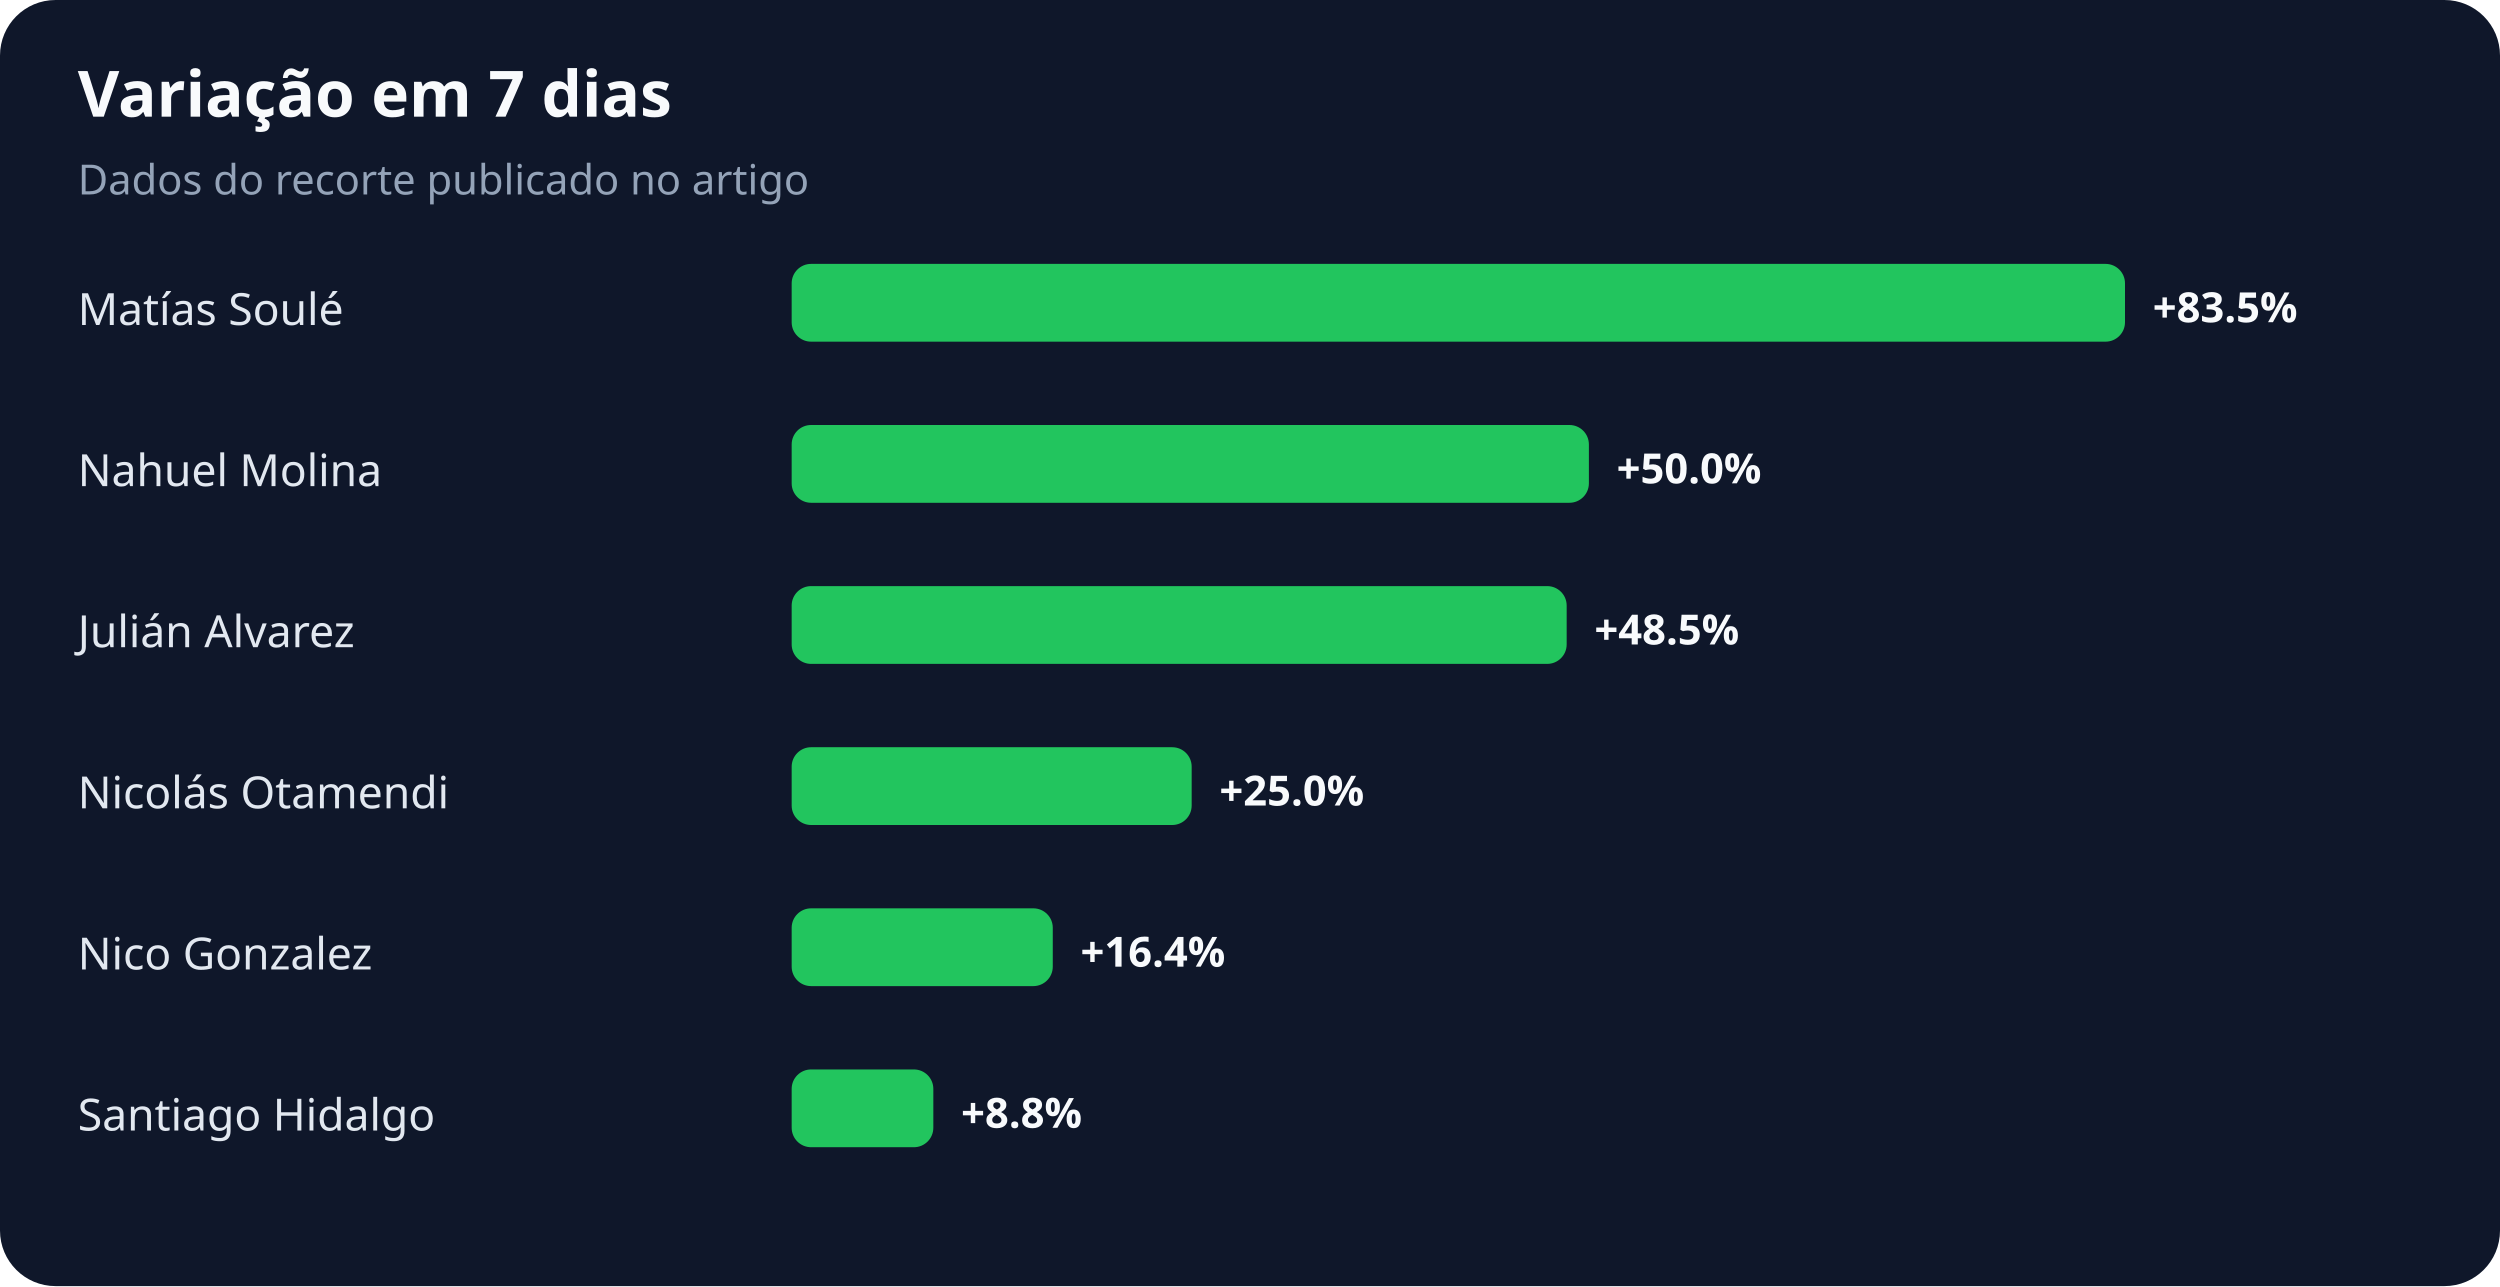
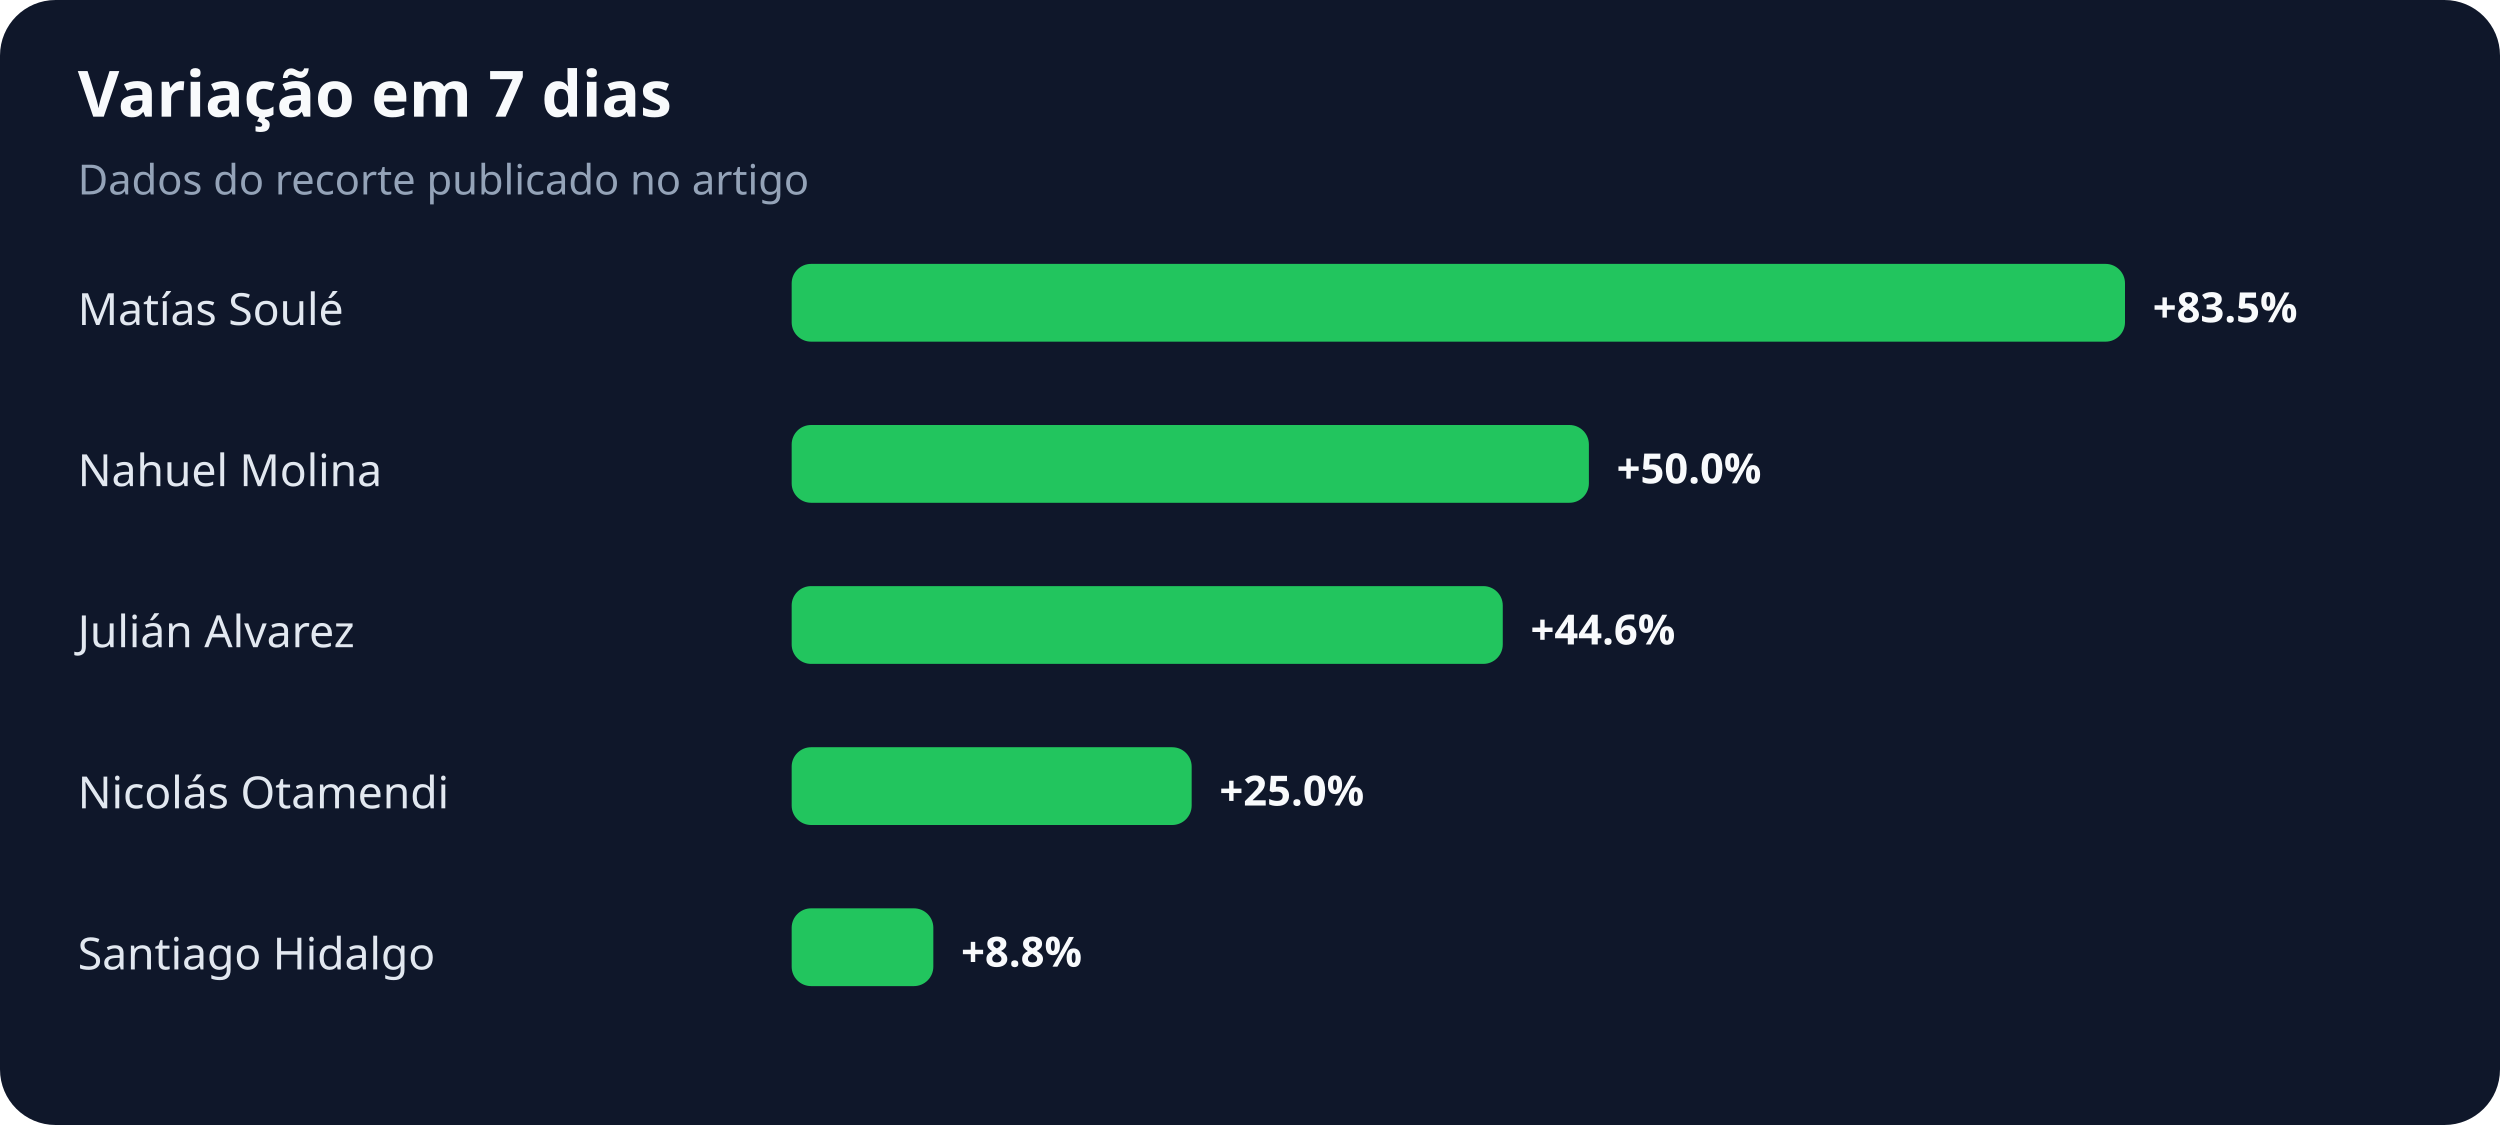
- <svg xmlns="http://www.w3.org/2000/svg" width="900" height="463" viewBox="0 0 900 463" role="img" aria-labelledby="title desc">
+ <svg xmlns="http://www.w3.org/2000/svg" width="900" height="405" viewBox="0 0 900 405" role="img" aria-labelledby="title desc">
  <rect width="100%" height="100%" rx="20" fill="#0f172a" />
  <text x="28" y="42" fill="#f8fafc" font-family="system-ui,sans-serif" font-size="23" font-weight="700">Variação em 7 dias</text>
  <text x="28" y="70" fill="#94a3b8" font-family="system-ui,sans-serif" font-size="15">Dados do recorte publicado no artigo</text>
  <text x="28" y="117" fill="#e2e8f0" font-family="system-ui,sans-serif" font-size="16">Matías Soulé</text>
  <rect x="285" y="95" width="480" height="28" rx="7" fill="#22c55e" />
  <text x="775" y="116" fill="#f8fafc" font-family="system-ui,sans-serif" font-size="15" font-weight="700">+83.5%</text>
  <text x="28" y="175" fill="#e2e8f0" font-family="system-ui,sans-serif" font-size="16">Nahuel Molina</text>
  <rect x="285" y="153" width="287" height="28" rx="7" fill="#22c55e" />
  <text x="582" y="174" fill="#f8fafc" font-family="system-ui,sans-serif" font-size="15" font-weight="700">+50.0%</text>
  <text x="28" y="233" fill="#e2e8f0" font-family="system-ui,sans-serif" font-size="16">Julián Alvarez</text>
-   <rect x="285" y="211" width="279" height="28" rx="7" fill="#22c55e" />
-   <text x="574" y="232" fill="#f8fafc" font-family="system-ui,sans-serif" font-size="15" font-weight="700">+48.5%</text>
+   <rect x="285" y="211" width="256" height="28" rx="7" fill="#22c55e" />
+   <text x="551" y="232" fill="#f8fafc" font-family="system-ui,sans-serif" font-size="15" font-weight="700">+44.6%</text>
  <text x="28" y="291" fill="#e2e8f0" font-family="system-ui,sans-serif" font-size="16">Nicolás Otamendi</text>
  <rect x="285" y="269" width="144" height="28" rx="7" fill="#22c55e" />
  <text x="439" y="290" fill="#f8fafc" font-family="system-ui,sans-serif" font-size="15" font-weight="700">+25.0%</text>
-   <text x="28" y="349" fill="#e2e8f0" font-family="system-ui,sans-serif" font-size="16">Nico Gonzalez</text>
-   <rect x="285" y="327" width="94" height="28" rx="7" fill="#22c55e" />
-   <text x="389" y="348" fill="#f8fafc" font-family="system-ui,sans-serif" font-size="15" font-weight="700">+16.4%</text>
-   <text x="28" y="407" fill="#e2e8f0" font-family="system-ui,sans-serif" font-size="16">Santiago Hidalgo</text>
-   <rect x="285" y="385" width="51" height="28" rx="7" fill="#22c55e" />
-   <text x="346" y="406" fill="#f8fafc" font-family="system-ui,sans-serif" font-size="15" font-weight="700">+8.8%</text>
+   <text x="28" y="349" fill="#e2e8f0" font-family="system-ui,sans-serif" font-size="16">Santiago Hidalgo</text>
+   <rect x="285" y="327" width="51" height="28" rx="7" fill="#22c55e" />
+   <text x="346" y="348" fill="#f8fafc" font-family="system-ui,sans-serif" font-size="15" font-weight="700">+8.8%</text>
</svg>
